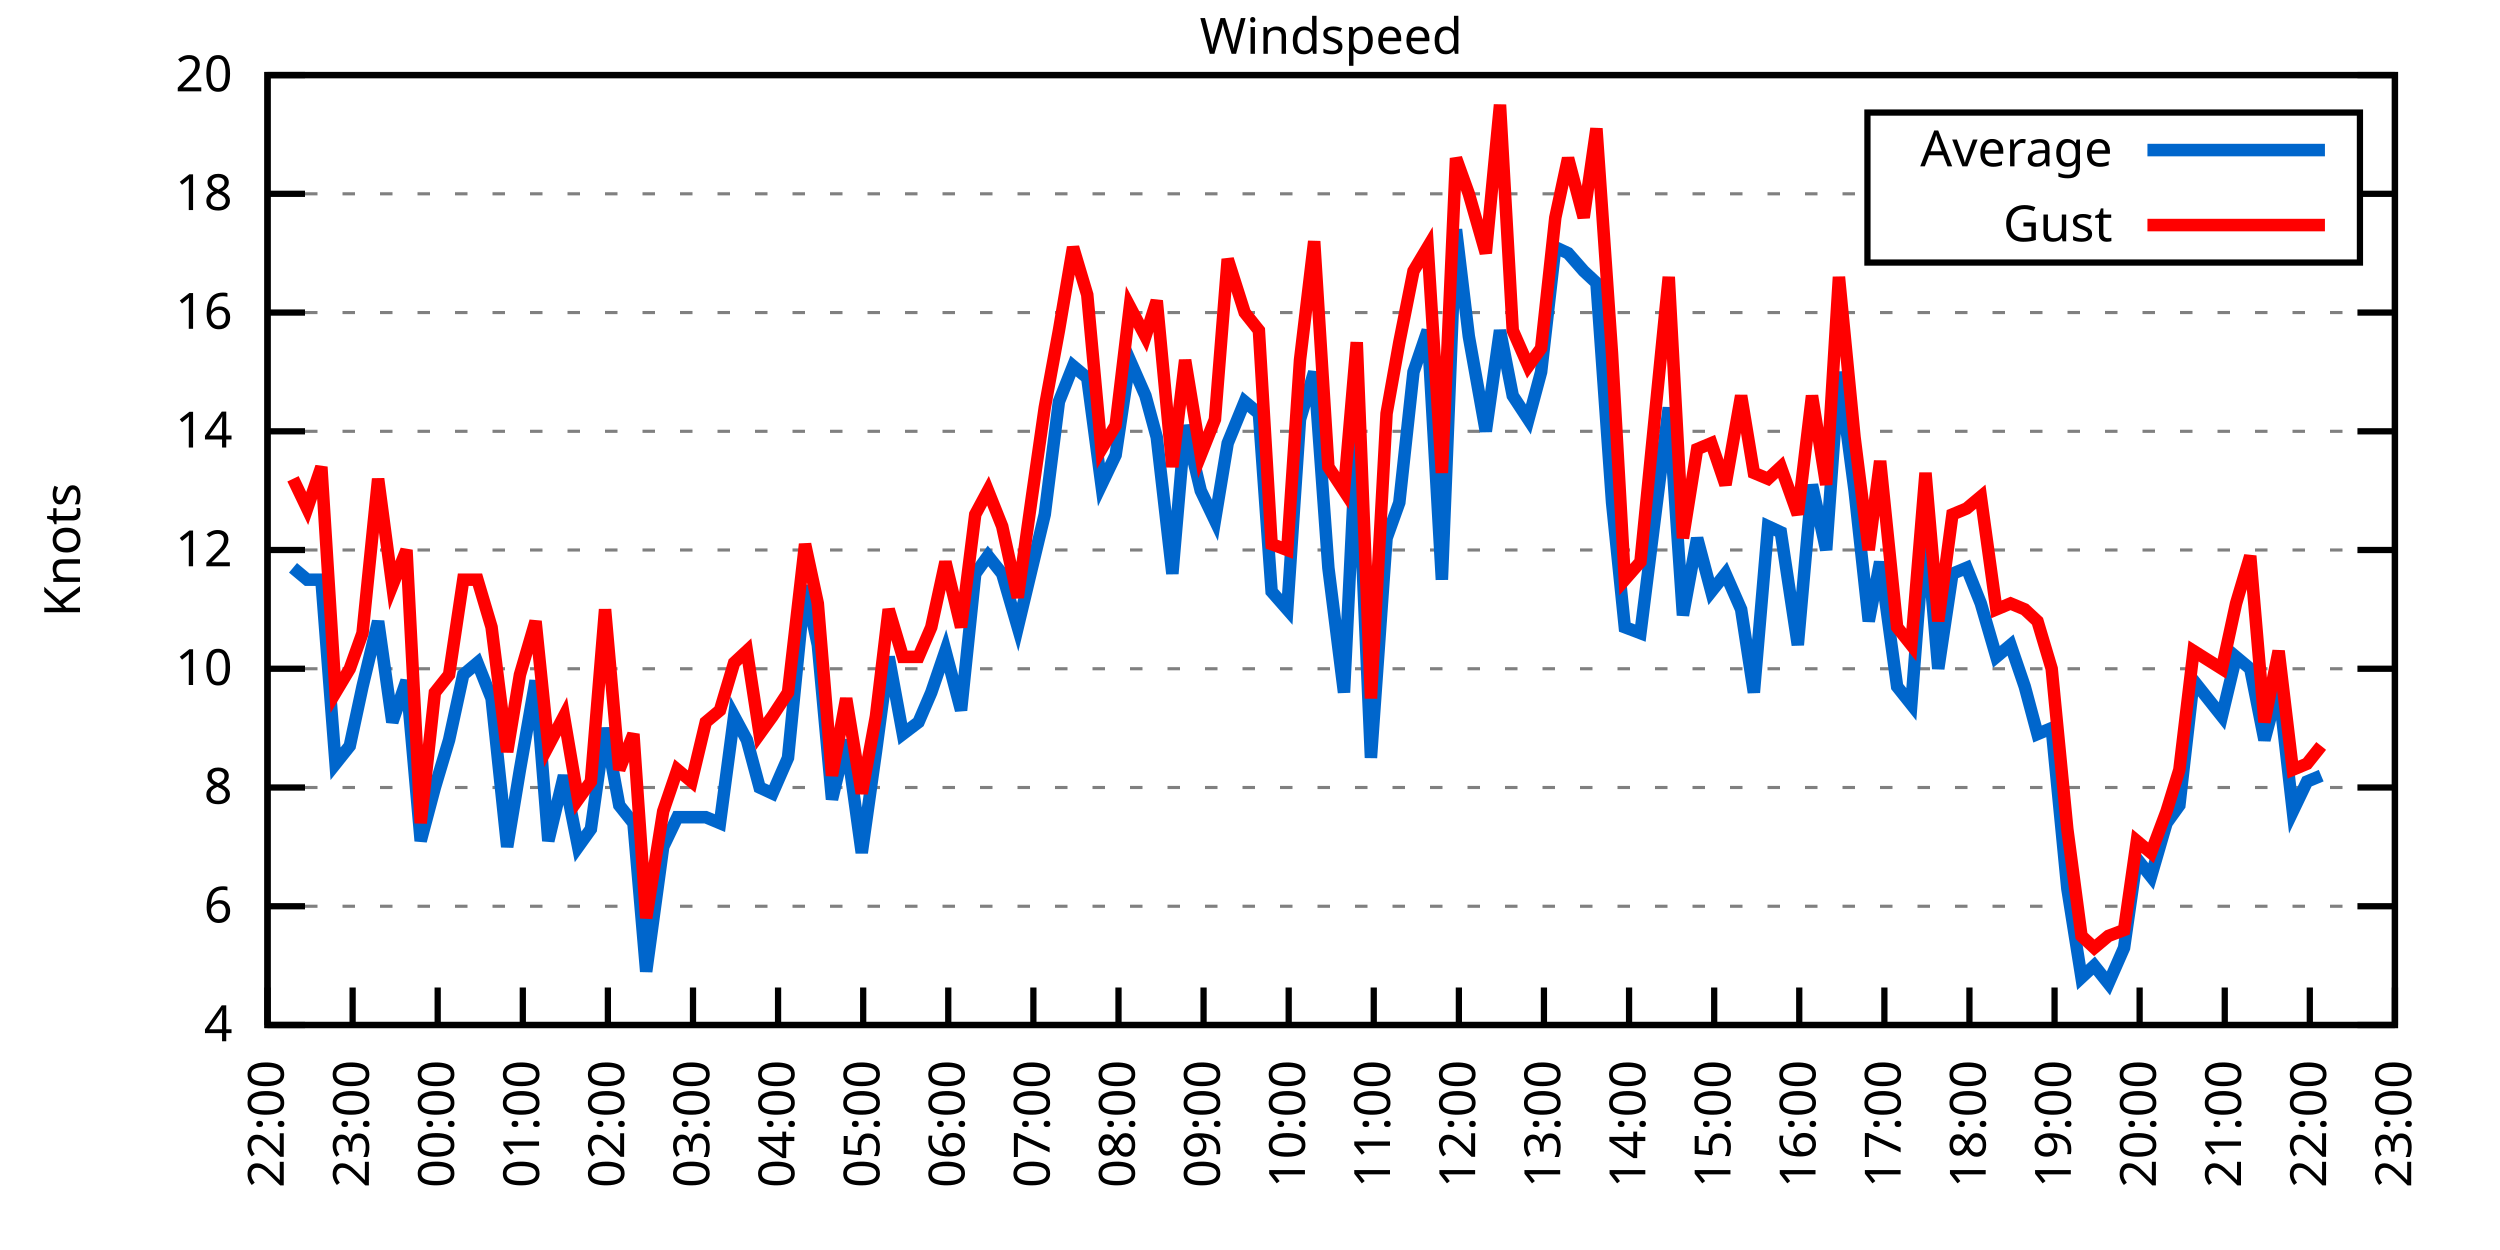
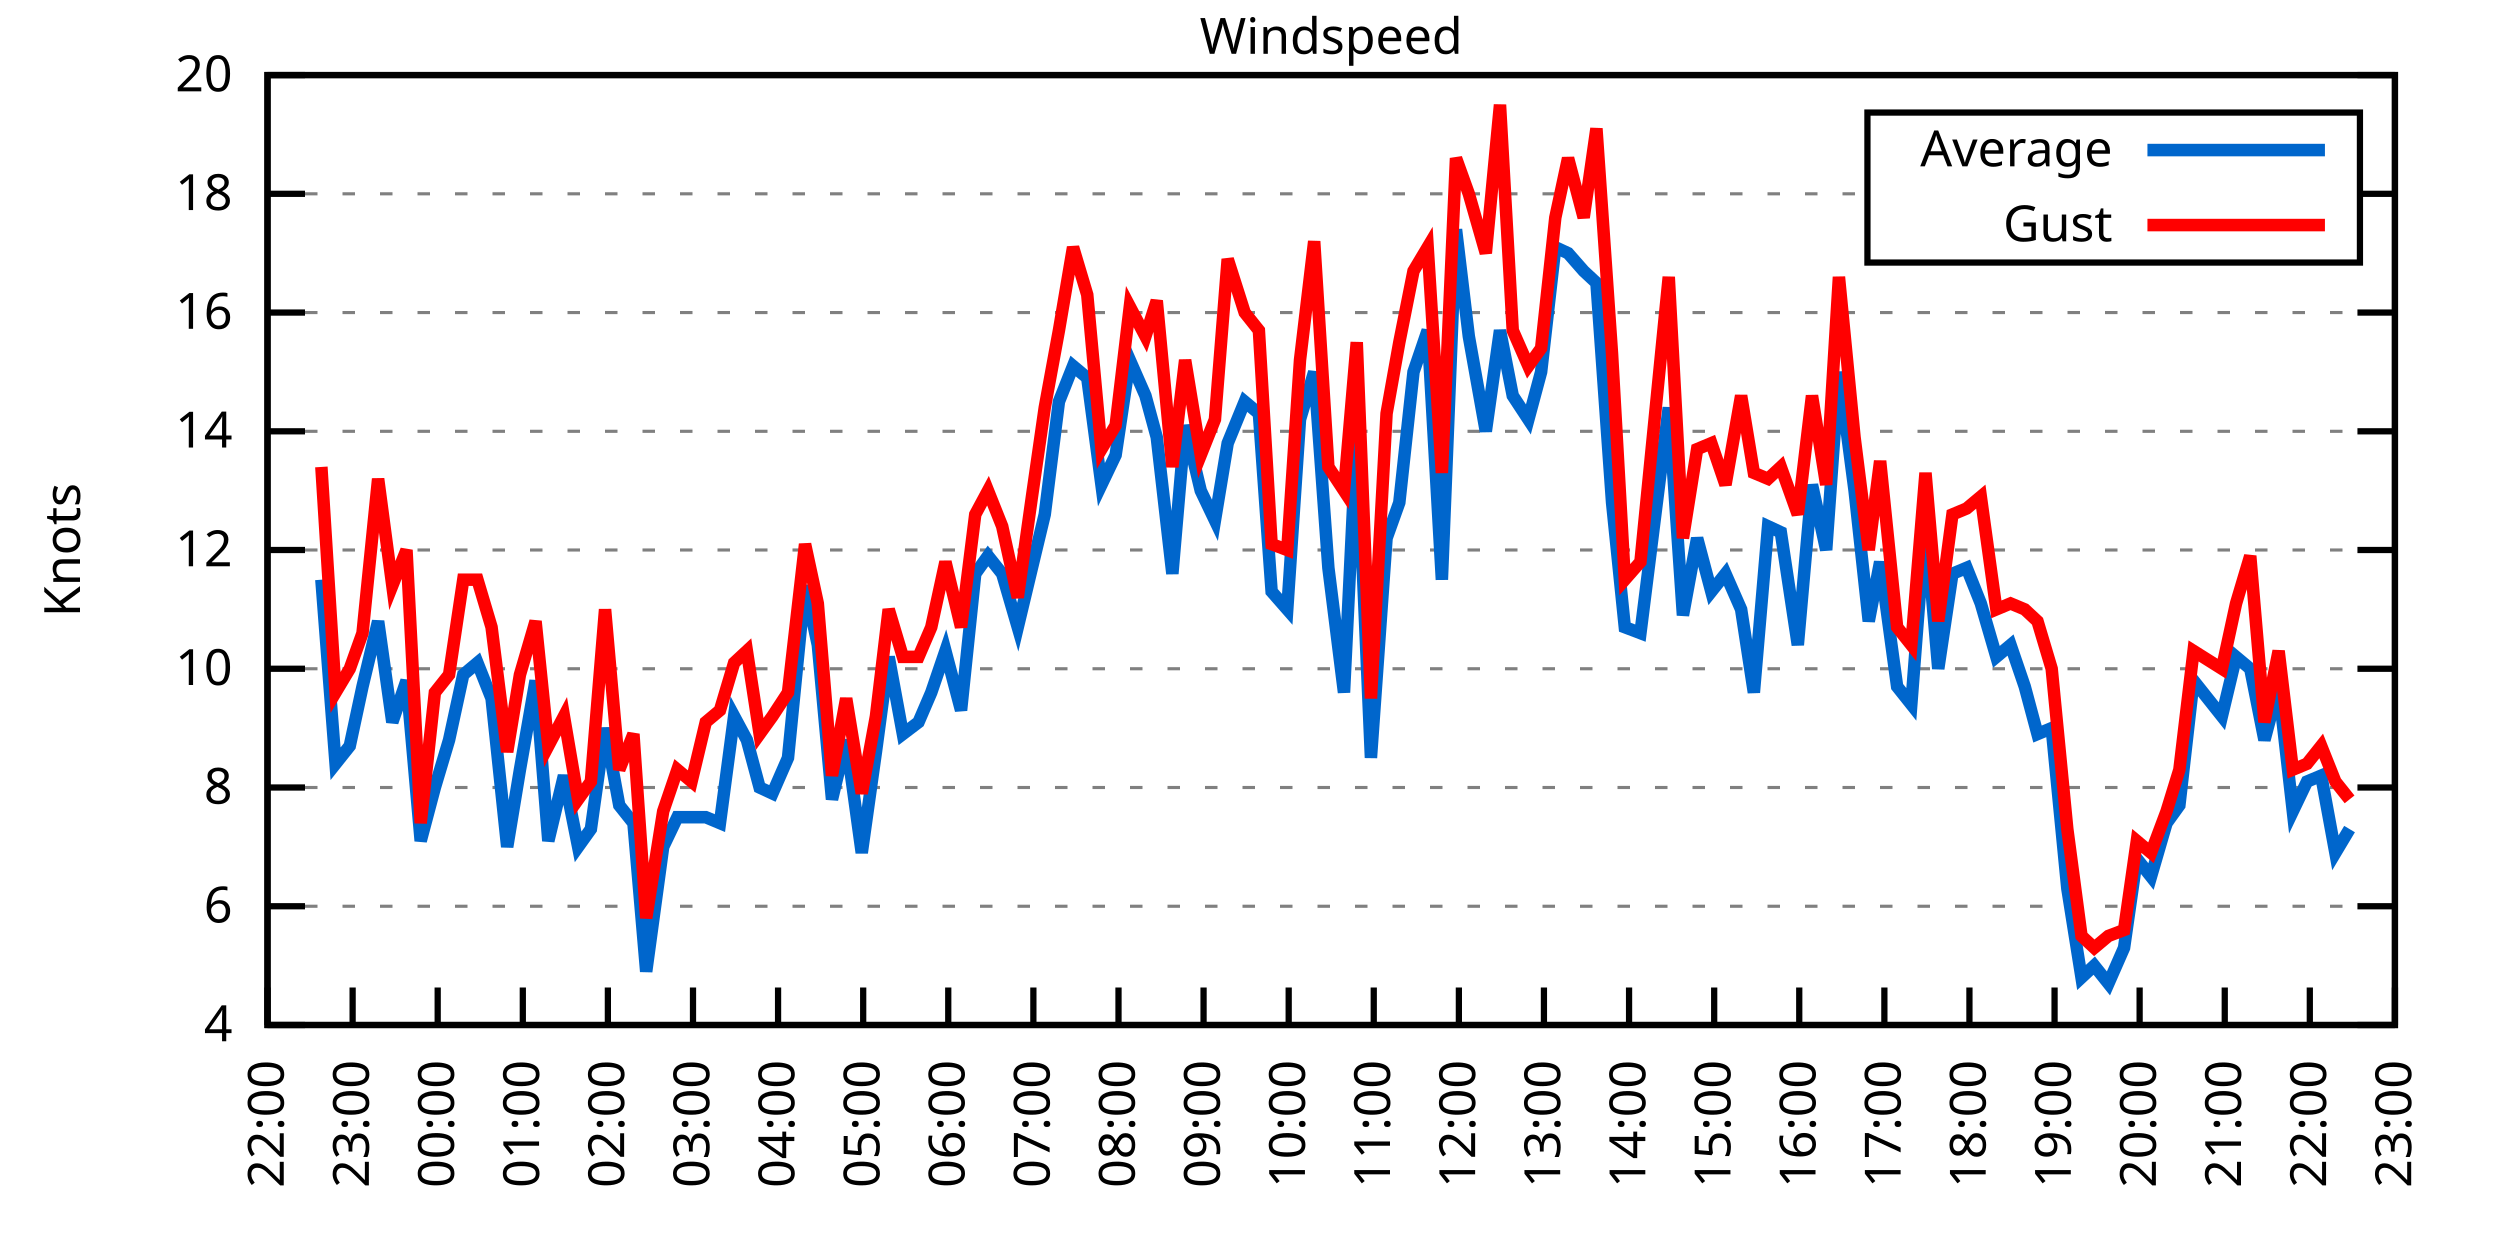
<svg xmlns="http://www.w3.org/2000/svg" xmlns:xlink="http://www.w3.org/1999/xlink" width="400" height="200" viewBox="0 0 400 200">
  <g id="gnuplot_canvas">
    <rect x="0" y="0" width="400" height="200" fill="none" />
    <defs>
      <circle id="gpDot" r="0.5" stroke-width="0.5" stroke="currentColor" />
      <path id="gpPt0" stroke-width="0.333" stroke="currentColor" d="M-1,0 h2 M0,-1 v2" />
      <path id="gpPt1" stroke-width="0.333" stroke="currentColor" d="M-1,-1 L1,1 M1,-1 L-1,1" />
      <path id="gpPt2" stroke-width="0.333" stroke="currentColor" d="M-1,0 L1,0 M0,-1 L0,1 M-1,-1 L1,1 M-1,1 L1,-1" />
      <rect id="gpPt3" stroke-width="0.333" stroke="currentColor" x="-1" y="-1" width="2" height="2" />
      <rect id="gpPt4" stroke-width="0.333" stroke="currentColor" fill="currentColor" x="-1" y="-1" width="2" height="2" />
      <circle id="gpPt5" stroke-width="0.333" stroke="currentColor" cx="0" cy="0" r="1" />
      <use xlink:href="#gpPt5" id="gpPt6" fill="currentColor" stroke="none" />
      <path id="gpPt7" stroke-width="0.333" stroke="currentColor" d="M0,-1.33 L-1.33,0.67 L1.33,0.67 z" />
      <use xlink:href="#gpPt7" id="gpPt8" fill="currentColor" stroke="none" />
      <use xlink:href="#gpPt7" id="gpPt9" stroke="currentColor" transform="rotate(180)" />
      <use xlink:href="#gpPt9" id="gpPt10" fill="currentColor" stroke="none" />
      <use xlink:href="#gpPt3" id="gpPt11" stroke="currentColor" transform="rotate(45)" />
      <use xlink:href="#gpPt11" id="gpPt12" fill="currentColor" stroke="none" />
      <path id="gpPt13" stroke-width="0.333" stroke="currentColor" d="M0,1.330 L1.265,0.411 L0.782,-1.067 L-0.782,-1.076 L-1.265,0.411 z" />
      <use xlink:href="#gpPt13" id="gpPt14" fill="currentColor" stroke="none" />
      <filter id="textbox" filterUnits="objectBoundingBox" x="0" y="0" height="1" width="1">
        <feFlood flood-color="white" flood-opacity="1" result="bgnd" />
        <feComposite in="SourceGraphic" in2="bgnd" operator="atop" />
      </filter>
      <filter id="greybox" filterUnits="objectBoundingBox" x="0" y="0" height="1" width="1">
        <feFlood flood-color="lightgrey" flood-opacity="1" result="grey" />
        <feComposite in="SourceGraphic" in2="grey" operator="atop" />
      </filter>
    </defs>
    <g fill="none" color="white" stroke="currentColor" stroke-width="1.00" stroke-linecap="butt" stroke-linejoin="miter">
</g>
    <g fill="none" color="black" stroke="currentColor" stroke-width="1.00" stroke-linecap="butt" stroke-linejoin="miter">
      <g stroke="none" shape-rendering="crispEdges">
        <polygon fill="rgb(255, 255, 255)" points="42.80,164.00 383.18,164.00 383.18,12.02 42.80,12.02 " />
      </g>
    </g>
    <g fill="none" color="black" stroke="currentColor" stroke-width="1.00" stroke-linecap="butt" stroke-linejoin="miter">
</g>
    <g fill="none" color="black" stroke="black" stroke-width="0.50" stroke-linecap="butt" stroke-linejoin="miter">
</g>
    <g fill="none" color="gray" stroke="currentColor" stroke-width="0.50" stroke-linecap="butt" stroke-linejoin="miter">
      <path stroke="gray" stroke-dasharray="2,4" class="gridline" d="M42.80,164.00 L383.19,164.00  " />
    </g>
    <g fill="none" color="gray" stroke="gray" stroke-width="1.00" stroke-linecap="butt" stroke-linejoin="miter">
</g>
    <g fill="none" color="black" stroke="currentColor" stroke-width="1.00" stroke-linecap="butt" stroke-linejoin="miter">
      <path stroke="black" d="M42.80,164.00 L48.80,164.00 M383.19,164.00 L377.19,164.00  " />
      <g transform="translate(37.20,166.60)" stroke="none" fill="black" font-family="Sans" font-size="8.00" text-anchor="end">
        <text>
          <tspan font-family="Sans"> 4</tspan>
        </text>
      </g>
    </g>
    <g fill="none" color="black" stroke="currentColor" stroke-width="1.00" stroke-linecap="butt" stroke-linejoin="miter">
</g>
    <g fill="none" color="black" stroke="black" stroke-width="0.50" stroke-linecap="butt" stroke-linejoin="miter">
</g>
    <g fill="none" color="gray" stroke="currentColor" stroke-width="0.50" stroke-linecap="butt" stroke-linejoin="miter">
      <path stroke="gray" stroke-dasharray="2,4" class="gridline" d="M42.80,145.00 L383.19,145.00  " />
    </g>
    <g fill="none" color="gray" stroke="gray" stroke-width="1.00" stroke-linecap="butt" stroke-linejoin="miter">
</g>
    <g fill="none" color="black" stroke="currentColor" stroke-width="1.00" stroke-linecap="butt" stroke-linejoin="miter">
      <path stroke="black" d="M42.80,145.00 L48.80,145.00 M383.19,145.00 L377.19,145.00  " />
      <g transform="translate(37.20,147.60)" stroke="none" fill="black" font-family="Sans" font-size="8.00" text-anchor="end">
        <text>
          <tspan font-family="Sans"> 6</tspan>
        </text>
      </g>
    </g>
    <g fill="none" color="black" stroke="currentColor" stroke-width="1.00" stroke-linecap="butt" stroke-linejoin="miter">
</g>
    <g fill="none" color="black" stroke="black" stroke-width="0.50" stroke-linecap="butt" stroke-linejoin="miter">
</g>
    <g fill="none" color="gray" stroke="currentColor" stroke-width="0.50" stroke-linecap="butt" stroke-linejoin="miter">
      <path stroke="gray" stroke-dasharray="2,4" class="gridline" d="M42.80,126.00 L383.19,126.00  " />
    </g>
    <g fill="none" color="gray" stroke="gray" stroke-width="1.00" stroke-linecap="butt" stroke-linejoin="miter">
</g>
    <g fill="none" color="black" stroke="currentColor" stroke-width="1.00" stroke-linecap="butt" stroke-linejoin="miter">
      <path stroke="black" d="M42.80,126.00 L48.80,126.00 M383.19,126.00 L377.19,126.00  " />
      <g transform="translate(37.20,128.60)" stroke="none" fill="black" font-family="Sans" font-size="8.00" text-anchor="end">
        <text>
          <tspan font-family="Sans"> 8</tspan>
        </text>
      </g>
    </g>
    <g fill="none" color="black" stroke="currentColor" stroke-width="1.00" stroke-linecap="butt" stroke-linejoin="miter">
</g>
    <g fill="none" color="black" stroke="black" stroke-width="0.50" stroke-linecap="butt" stroke-linejoin="miter">
</g>
    <g fill="none" color="gray" stroke="currentColor" stroke-width="0.50" stroke-linecap="butt" stroke-linejoin="miter">
      <path stroke="gray" stroke-dasharray="2,4" class="gridline" d="M42.80,107.00 L383.19,107.00  " />
    </g>
    <g fill="none" color="gray" stroke="gray" stroke-width="1.00" stroke-linecap="butt" stroke-linejoin="miter">
</g>
    <g fill="none" color="black" stroke="currentColor" stroke-width="1.00" stroke-linecap="butt" stroke-linejoin="miter">
      <path stroke="black" d="M42.80,107.00 L48.80,107.00 M383.19,107.00 L377.19,107.00  " />
      <g transform="translate(37.20,109.60)" stroke="none" fill="black" font-family="Sans" font-size="8.00" text-anchor="end">
        <text>
          <tspan font-family="Sans"> 10</tspan>
        </text>
      </g>
    </g>
    <g fill="none" color="black" stroke="currentColor" stroke-width="1.00" stroke-linecap="butt" stroke-linejoin="miter">
</g>
    <g fill="none" color="black" stroke="black" stroke-width="0.50" stroke-linecap="butt" stroke-linejoin="miter">
</g>
    <g fill="none" color="gray" stroke="currentColor" stroke-width="0.50" stroke-linecap="butt" stroke-linejoin="miter">
      <path stroke="gray" stroke-dasharray="2,4" class="gridline" d="M42.80,88.00 L383.19,88.00  " />
    </g>
    <g fill="none" color="gray" stroke="gray" stroke-width="1.00" stroke-linecap="butt" stroke-linejoin="miter">
</g>
    <g fill="none" color="black" stroke="currentColor" stroke-width="1.00" stroke-linecap="butt" stroke-linejoin="miter">
      <path stroke="black" d="M42.80,88.00 L48.80,88.00 M383.19,88.00 L377.19,88.00  " />
      <g transform="translate(37.20,90.60)" stroke="none" fill="black" font-family="Sans" font-size="8.00" text-anchor="end">
        <text>
          <tspan font-family="Sans"> 12</tspan>
        </text>
      </g>
    </g>
    <g fill="none" color="black" stroke="currentColor" stroke-width="1.00" stroke-linecap="butt" stroke-linejoin="miter">
</g>
    <g fill="none" color="black" stroke="black" stroke-width="0.50" stroke-linecap="butt" stroke-linejoin="miter">
</g>
    <g fill="none" color="gray" stroke="currentColor" stroke-width="0.50" stroke-linecap="butt" stroke-linejoin="miter">
      <path stroke="gray" stroke-dasharray="2,4" class="gridline" d="M42.80,69.01 L383.19,69.01  " />
    </g>
    <g fill="none" color="gray" stroke="gray" stroke-width="1.00" stroke-linecap="butt" stroke-linejoin="miter">
</g>
    <g fill="none" color="black" stroke="currentColor" stroke-width="1.00" stroke-linecap="butt" stroke-linejoin="miter">
      <path stroke="black" d="M42.80,69.01 L48.80,69.01 M383.19,69.01 L377.19,69.01  " />
      <g transform="translate(37.20,71.61)" stroke="none" fill="black" font-family="Sans" font-size="8.00" text-anchor="end">
        <text>
          <tspan font-family="Sans"> 14</tspan>
        </text>
      </g>
    </g>
    <g fill="none" color="black" stroke="currentColor" stroke-width="1.00" stroke-linecap="butt" stroke-linejoin="miter">
</g>
    <g fill="none" color="black" stroke="black" stroke-width="0.50" stroke-linecap="butt" stroke-linejoin="miter">
</g>
    <g fill="none" color="gray" stroke="currentColor" stroke-width="0.50" stroke-linecap="butt" stroke-linejoin="miter">
      <path stroke="gray" stroke-dasharray="2,4" class="gridline" d="M42.80,50.01 L383.19,50.01  " />
    </g>
    <g fill="none" color="gray" stroke="gray" stroke-width="1.00" stroke-linecap="butt" stroke-linejoin="miter">
</g>
    <g fill="none" color="black" stroke="currentColor" stroke-width="1.00" stroke-linecap="butt" stroke-linejoin="miter">
      <path stroke="black" d="M42.80,50.01 L48.80,50.01 M383.19,50.01 L377.19,50.01  " />
      <g transform="translate(37.20,52.61)" stroke="none" fill="black" font-family="Sans" font-size="8.00" text-anchor="end">
        <text>
          <tspan font-family="Sans"> 16</tspan>
        </text>
      </g>
    </g>
    <g fill="none" color="black" stroke="currentColor" stroke-width="1.00" stroke-linecap="butt" stroke-linejoin="miter">
</g>
    <g fill="none" color="black" stroke="black" stroke-width="0.50" stroke-linecap="butt" stroke-linejoin="miter">
</g>
    <g fill="none" color="gray" stroke="currentColor" stroke-width="0.50" stroke-linecap="butt" stroke-linejoin="miter">
      <path stroke="gray" stroke-dasharray="2,4" class="gridline" d="M42.80,31.01 L298.79,31.01 M377.59,31.01 L383.19,31.01  " />
    </g>
    <g fill="none" color="gray" stroke="gray" stroke-width="1.00" stroke-linecap="butt" stroke-linejoin="miter">
</g>
    <g fill="none" color="black" stroke="currentColor" stroke-width="1.00" stroke-linecap="butt" stroke-linejoin="miter">
      <path stroke="black" d="M42.80,31.01 L48.80,31.01 M383.19,31.01 L377.19,31.01  " />
      <g transform="translate(37.20,33.61)" stroke="none" fill="black" font-family="Sans" font-size="8.00" text-anchor="end">
        <text>
          <tspan font-family="Sans"> 18</tspan>
        </text>
      </g>
    </g>
    <g fill="none" color="black" stroke="currentColor" stroke-width="1.00" stroke-linecap="butt" stroke-linejoin="miter">
</g>
    <g fill="none" color="black" stroke="black" stroke-width="0.50" stroke-linecap="butt" stroke-linejoin="miter">
</g>
    <g fill="none" color="gray" stroke="currentColor" stroke-width="0.50" stroke-linecap="butt" stroke-linejoin="miter">
      <path stroke="gray" stroke-dasharray="2,4" class="gridline" d="M42.80,12.01 L383.19,12.01  " />
    </g>
    <g fill="none" color="gray" stroke="gray" stroke-width="1.00" stroke-linecap="butt" stroke-linejoin="miter">
</g>
    <g fill="none" color="black" stroke="currentColor" stroke-width="1.00" stroke-linecap="butt" stroke-linejoin="miter">
      <path stroke="black" d="M42.80,12.01 L48.80,12.01 M383.19,12.01 L377.19,12.01  " />
      <g transform="translate(37.20,14.61)" stroke="none" fill="black" font-family="Sans" font-size="8.00" text-anchor="end">
        <text>
          <tspan font-family="Sans"> 20</tspan>
        </text>
      </g>
    </g>
    <g fill="none" color="black" stroke="currentColor" stroke-width="1.00" stroke-linecap="butt" stroke-linejoin="miter">
      <path stroke="black" d="M42.80,164.00 L42.80,158.00  " />
      <g transform="translate(45.40,169.60) rotate(270.00)" stroke="none" fill="black" font-family="Sans" font-size="8.00" text-anchor="end">
        <text>
          <tspan font-family="Sans">22:00</tspan>
        </text>
      </g>
    </g>
    <g fill="none" color="black" stroke="currentColor" stroke-width="1.00" stroke-linecap="butt" stroke-linejoin="miter">
      <path stroke="black" d="M56.42,164.00 L56.42,158.00  " />
      <g transform="translate(59.02,169.60) rotate(270.00)" stroke="none" fill="black" font-family="Sans" font-size="8.00" text-anchor="end">
        <text>
          <tspan font-family="Sans">23:00</tspan>
        </text>
      </g>
    </g>
    <g fill="none" color="black" stroke="currentColor" stroke-width="1.00" stroke-linecap="butt" stroke-linejoin="miter">
      <path stroke="black" d="M70.03,164.00 L70.03,158.00  " />
      <g transform="translate(72.63,169.60) rotate(270.00)" stroke="none" fill="black" font-family="Sans" font-size="8.00" text-anchor="end">
        <text>
          <tspan font-family="Sans">00:00</tspan>
        </text>
      </g>
    </g>
    <g fill="none" color="black" stroke="currentColor" stroke-width="1.00" stroke-linecap="butt" stroke-linejoin="miter">
      <path stroke="black" d="M83.65,164.00 L83.65,158.00  " />
      <g transform="translate(86.25,169.60) rotate(270.00)" stroke="none" fill="black" font-family="Sans" font-size="8.00" text-anchor="end">
        <text>
          <tspan font-family="Sans">01:00</tspan>
        </text>
      </g>
    </g>
    <g fill="none" color="black" stroke="currentColor" stroke-width="1.00" stroke-linecap="butt" stroke-linejoin="miter">
      <path stroke="black" d="M97.26,164.00 L97.26,158.00  " />
      <g transform="translate(99.86,169.60) rotate(270.00)" stroke="none" fill="black" font-family="Sans" font-size="8.00" text-anchor="end">
        <text>
          <tspan font-family="Sans">02:00</tspan>
        </text>
      </g>
    </g>
    <g fill="none" color="black" stroke="currentColor" stroke-width="1.00" stroke-linecap="butt" stroke-linejoin="miter">
      <path stroke="black" d="M110.88,164.00 L110.88,158.00  " />
      <g transform="translate(113.48,169.60) rotate(270.00)" stroke="none" fill="black" font-family="Sans" font-size="8.00" text-anchor="end">
        <text>
          <tspan font-family="Sans">03:00</tspan>
        </text>
      </g>
    </g>
    <g fill="none" color="black" stroke="currentColor" stroke-width="1.00" stroke-linecap="butt" stroke-linejoin="miter">
      <path stroke="black" d="M124.49,164.00 L124.49,158.00  " />
      <g transform="translate(127.09,169.60) rotate(270.00)" stroke="none" fill="black" font-family="Sans" font-size="8.00" text-anchor="end">
        <text>
          <tspan font-family="Sans">04:00</tspan>
        </text>
      </g>
    </g>
    <g fill="none" color="black" stroke="currentColor" stroke-width="1.00" stroke-linecap="butt" stroke-linejoin="miter">
      <path stroke="black" d="M138.11,164.00 L138.11,158.00  " />
      <g transform="translate(140.71,169.60) rotate(270.00)" stroke="none" fill="black" font-family="Sans" font-size="8.00" text-anchor="end">
        <text>
          <tspan font-family="Sans">05:00</tspan>
        </text>
      </g>
    </g>
    <g fill="none" color="black" stroke="currentColor" stroke-width="1.00" stroke-linecap="butt" stroke-linejoin="miter">
      <path stroke="black" d="M151.72,164.00 L151.72,158.00  " />
      <g transform="translate(154.32,169.60) rotate(270.00)" stroke="none" fill="black" font-family="Sans" font-size="8.00" text-anchor="end">
        <text>
          <tspan font-family="Sans">06:00</tspan>
        </text>
      </g>
    </g>
    <g fill="none" color="black" stroke="currentColor" stroke-width="1.00" stroke-linecap="butt" stroke-linejoin="miter">
      <path stroke="black" d="M165.34,164.00 L165.34,158.00  " />
      <g transform="translate(167.94,169.60) rotate(270.00)" stroke="none" fill="black" font-family="Sans" font-size="8.00" text-anchor="end">
        <text>
          <tspan font-family="Sans">07:00</tspan>
        </text>
      </g>
    </g>
    <g fill="none" color="black" stroke="currentColor" stroke-width="1.00" stroke-linecap="butt" stroke-linejoin="miter">
      <path stroke="black" d="M178.96,164.00 L178.96,158.00  " />
      <g transform="translate(181.56,169.60) rotate(270.00)" stroke="none" fill="black" font-family="Sans" font-size="8.00" text-anchor="end">
        <text>
          <tspan font-family="Sans">08:00</tspan>
        </text>
      </g>
    </g>
    <g fill="none" color="black" stroke="currentColor" stroke-width="1.00" stroke-linecap="butt" stroke-linejoin="miter">
      <path stroke="black" d="M192.57,164.00 L192.57,158.00  " />
      <g transform="translate(195.17,169.60) rotate(270.00)" stroke="none" fill="black" font-family="Sans" font-size="8.00" text-anchor="end">
        <text>
          <tspan font-family="Sans">09:00</tspan>
        </text>
      </g>
    </g>
    <g fill="none" color="black" stroke="currentColor" stroke-width="1.00" stroke-linecap="butt" stroke-linejoin="miter">
      <path stroke="black" d="M206.19,164.00 L206.19,158.00  " />
      <g transform="translate(208.79,169.60) rotate(270.00)" stroke="none" fill="black" font-family="Sans" font-size="8.00" text-anchor="end">
        <text>
          <tspan font-family="Sans">10:00</tspan>
        </text>
      </g>
    </g>
    <g fill="none" color="black" stroke="currentColor" stroke-width="1.00" stroke-linecap="butt" stroke-linejoin="miter">
      <path stroke="black" d="M219.80,164.00 L219.80,158.00  " />
      <g transform="translate(222.40,169.60) rotate(270.00)" stroke="none" fill="black" font-family="Sans" font-size="8.00" text-anchor="end">
        <text>
          <tspan font-family="Sans">11:00</tspan>
        </text>
      </g>
    </g>
    <g fill="none" color="black" stroke="currentColor" stroke-width="1.00" stroke-linecap="butt" stroke-linejoin="miter">
      <path stroke="black" d="M233.42,164.00 L233.42,158.00  " />
      <g transform="translate(236.02,169.60) rotate(270.00)" stroke="none" fill="black" font-family="Sans" font-size="8.00" text-anchor="end">
        <text>
          <tspan font-family="Sans">12:00</tspan>
        </text>
      </g>
    </g>
    <g fill="none" color="black" stroke="currentColor" stroke-width="1.00" stroke-linecap="butt" stroke-linejoin="miter">
      <path stroke="black" d="M247.03,164.00 L247.03,158.00  " />
      <g transform="translate(249.63,169.60) rotate(270.00)" stroke="none" fill="black" font-family="Sans" font-size="8.00" text-anchor="end">
        <text>
          <tspan font-family="Sans">13:00</tspan>
        </text>
      </g>
    </g>
    <g fill="none" color="black" stroke="currentColor" stroke-width="1.00" stroke-linecap="butt" stroke-linejoin="miter">
      <path stroke="black" d="M260.65,164.00 L260.65,158.00  " />
      <g transform="translate(263.25,169.60) rotate(270.00)" stroke="none" fill="black" font-family="Sans" font-size="8.00" text-anchor="end">
        <text>
          <tspan font-family="Sans">14:00</tspan>
        </text>
      </g>
    </g>
    <g fill="none" color="black" stroke="currentColor" stroke-width="1.00" stroke-linecap="butt" stroke-linejoin="miter">
      <path stroke="black" d="M274.27,164.00 L274.27,158.00  " />
      <g transform="translate(276.87,169.60) rotate(270.00)" stroke="none" fill="black" font-family="Sans" font-size="8.00" text-anchor="end">
        <text>
          <tspan font-family="Sans">15:00</tspan>
        </text>
      </g>
    </g>
    <g fill="none" color="black" stroke="currentColor" stroke-width="1.00" stroke-linecap="butt" stroke-linejoin="miter">
      <path stroke="black" d="M287.88,164.00 L287.88,158.00  " />
      <g transform="translate(290.48,169.60) rotate(270.00)" stroke="none" fill="black" font-family="Sans" font-size="8.00" text-anchor="end">
        <text>
          <tspan font-family="Sans">16:00</tspan>
        </text>
      </g>
    </g>
    <g fill="none" color="black" stroke="currentColor" stroke-width="1.00" stroke-linecap="butt" stroke-linejoin="miter">
      <path stroke="black" d="M301.50,164.00 L301.50,158.00  " />
      <g transform="translate(304.10,169.60) rotate(270.00)" stroke="none" fill="black" font-family="Sans" font-size="8.00" text-anchor="end">
        <text>
          <tspan font-family="Sans">17:00</tspan>
        </text>
      </g>
    </g>
    <g fill="none" color="black" stroke="currentColor" stroke-width="1.00" stroke-linecap="butt" stroke-linejoin="miter">
      <path stroke="black" d="M315.11,164.00 L315.11,158.00  " />
      <g transform="translate(317.71,169.60) rotate(270.00)" stroke="none" fill="black" font-family="Sans" font-size="8.00" text-anchor="end">
        <text>
          <tspan font-family="Sans">18:00</tspan>
        </text>
      </g>
    </g>
    <g fill="none" color="black" stroke="currentColor" stroke-width="1.00" stroke-linecap="butt" stroke-linejoin="miter">
      <path stroke="black" d="M328.73,164.00 L328.73,158.00  " />
      <g transform="translate(331.33,169.60) rotate(270.00)" stroke="none" fill="black" font-family="Sans" font-size="8.00" text-anchor="end">
        <text>
          <tspan font-family="Sans">19:00</tspan>
        </text>
      </g>
    </g>
    <g fill="none" color="black" stroke="currentColor" stroke-width="1.00" stroke-linecap="butt" stroke-linejoin="miter">
      <path stroke="black" d="M342.34,164.00 L342.34,158.00  " />
      <g transform="translate(344.94,169.60) rotate(270.00)" stroke="none" fill="black" font-family="Sans" font-size="8.00" text-anchor="end">
        <text>
          <tspan font-family="Sans">20:00</tspan>
        </text>
      </g>
    </g>
    <g fill="none" color="black" stroke="currentColor" stroke-width="1.00" stroke-linecap="butt" stroke-linejoin="miter">
      <path stroke="black" d="M355.96,164.00 L355.96,158.00  " />
      <g transform="translate(358.56,169.60) rotate(270.00)" stroke="none" fill="black" font-family="Sans" font-size="8.00" text-anchor="end">
        <text>
          <tspan font-family="Sans">21:00</tspan>
        </text>
      </g>
    </g>
    <g fill="none" color="black" stroke="currentColor" stroke-width="1.00" stroke-linecap="butt" stroke-linejoin="miter">
      <path stroke="black" d="M369.57,164.00 L369.57,158.00  " />
      <g transform="translate(372.17,169.60) rotate(270.00)" stroke="none" fill="black" font-family="Sans" font-size="8.00" text-anchor="end">
        <text>
          <tspan font-family="Sans">22:00</tspan>
        </text>
      </g>
    </g>
    <g fill="none" color="black" stroke="currentColor" stroke-width="1.00" stroke-linecap="butt" stroke-linejoin="miter">
      <path stroke="black" d="M383.19,164.00 L383.19,158.00  " />
      <g transform="translate(385.79,169.60) rotate(270.00)" stroke="none" fill="black" font-family="Sans" font-size="8.00" text-anchor="end">
        <text>
          <tspan font-family="Sans">23:00</tspan>
        </text>
      </g>
    </g>
    <g fill="none" color="black" stroke="currentColor" stroke-width="1.00" stroke-linecap="butt" stroke-linejoin="miter">
</g>
    <g fill="none" color="black" stroke="currentColor" stroke-width="1.00" stroke-linecap="butt" stroke-linejoin="miter">
      <path stroke="black" d="M42.80,12.01 L42.80,164.00 L383.19,164.00 L383.19,12.01 L42.80,12.01 Z  " />
    </g>
    <g fill="none" color="black" stroke="currentColor" stroke-width="1.00" stroke-linecap="butt" stroke-linejoin="miter">
</g>
    <g fill="none" color="black" stroke="currentColor" stroke-width="1.00" stroke-linecap="butt" stroke-linejoin="miter">
      <path stroke="black" d="M298.79,42.01 L298.79,18.01 L377.59,18.01 L377.59,42.01 L298.79,42.01 Z  " />
    </g>
    <g id="Windspeed_plot_1">
      <g fill="none" color="white" stroke="black" stroke-width="2.00" stroke-linecap="butt" stroke-linejoin="miter">
</g>
      <g fill="none" color="black" stroke="currentColor" stroke-width="2.00" stroke-linecap="butt" stroke-linejoin="miter">
        <g transform="translate(337.99,26.61)" stroke="none" fill="black" font-family="Sans" font-size="8.00" text-anchor="end">
          <text>
            <tspan font-family="Sans">Average</tspan>
          </text>
        </g>
      </g>
      <g fill="none" color="black" stroke="currentColor" stroke-width="2.00" stroke-linecap="butt" stroke-linejoin="miter">
-         <path stroke="rgb(  0, 102, 204)" d="M343.59,24.01 L371.99,24.01 M46.88,90.85 L49.15,92.75 L51.42,92.75 L53.69,122.20 L55.96,119.35 L58.00,109.85   L60.50,99.40 L62.77,115.55 L65.04,108.90 L67.31,134.55 L69.58,126.00 L71.85,118.40 L74.12,107.95 L76.39,106.05   L78.65,111.75 L81.15,135.50 L83.19,123.15 L85.69,108.90 L87.73,134.55 L90.23,124.10 L92.50,135.50 L94.54,132.65   L96.81,116.50 L99.08,128.85 L101.35,131.70 L103.39,155.45 L106.11,135.50 L108.38,130.75 L110.65,130.75 L112.92,130.75   L115.19,131.70 L117.46,114.60 L119.50,118.40 L121.54,126.00 L123.59,126.95 L126.08,121.25 L128.81,93.70 L130.85,103.20   L133.12,127.90 L135.39,118.40 L137.88,136.45 L140.15,120.30 L142.19,105.10 L144.46,117.45 L146.96,115.55 L149.00,110.80   L151.27,104.15 L153.77,113.65 L156.04,91.80 L158.08,88.95 L160.35,91.80 L162.84,100.35 L165.11,90.85 L167.16,82.31   L169.43,64.26 L171.69,58.56 L173.96,60.46 L176.23,77.56 L178.50,72.81 L180.77,57.61 L183.27,63.31 L185.08,69.96   L187.58,91.80 L189.62,68.06 L192.12,78.51 L194.39,83.26 L196.43,70.91 L199.15,64.26 L201.42,66.16 L203.46,94.65   L205.96,97.50 L208.00,67.11 L210.27,59.51 L212.54,90.85 L215.04,110.80 L217.08,69.01 L219.35,121.25 L221.85,86.11   L223.89,80.41 L226.16,59.51 L228.43,52.86 L230.70,92.75 L232.96,36.71 L235.01,53.81 L237.73,69.01 L240.00,52.86   L242.04,63.31 L244.54,67.11 L246.58,59.51 L248.85,39.56 L250.89,40.51 L253.39,43.36 L255.43,45.26 L257.93,80.41   L259.97,100.35 L262.47,101.30 L267.00,65.21 L269.27,98.45 L271.54,86.11 L273.81,94.65 L276.08,91.80 L278.58,97.50   L280.62,110.80 L282.89,84.21 L284.93,85.16 L287.65,103.20 L289.92,77.56 L292.19,88.00 L294.23,59.51 L296.73,78.51   L299.00,99.40 L300.82,89.90 L303.54,109.85 L305.81,112.70 L308.08,83.26 L310.12,107.00 L312.39,91.80 L314.66,90.85   L316.93,96.55 L319.42,105.10 L321.69,103.20 L323.96,109.85 L326.00,117.45 L328.27,116.50 L330.77,142.15 L333.04,156.40   L335.08,154.50 L337.35,157.35 L339.85,151.65 L341.89,137.40 L344.16,140.25 L346.65,131.70 L348.70,128.85 L350.97,108.90   L355.50,114.60 L357.77,105.10 L360.04,107.00 L362.31,118.40 L364.58,109.85 L366.85,129.80 L369.12,125.05 L371.39,124.10    " />
+         <path stroke="rgb(  0, 102, 204)" d="M343.59,24.01 L371.99,24.01 M51.42,92.75 L53.69,122.20 L55.96,119.35 L58.00,109.85 L60.50,99.40 L62.77,115.55   L65.04,108.90 L67.31,134.55 L69.58,126.00 L71.85,118.40 L74.12,107.95 L76.39,106.05 L78.65,111.75 L81.15,135.50   L83.19,123.15 L85.69,108.90 L87.73,134.55 L90.23,124.10 L92.50,135.50 L94.54,132.65 L96.81,116.50 L99.08,128.85   L101.35,131.70 L103.39,155.45 L106.11,135.50 L108.38,130.75 L110.65,130.75 L112.92,130.75 L115.19,131.70 L117.46,114.60   L119.50,118.40 L121.54,126.00 L123.59,126.95 L126.08,121.25 L128.81,93.70 L130.85,103.20 L133.12,127.90 L135.39,118.40   L137.88,136.45 L140.15,120.30 L142.19,105.10 L144.46,117.45 L146.96,115.55 L149.00,110.80 L151.27,104.15 L153.77,113.65   L156.04,91.80 L158.08,88.95 L160.35,91.80 L162.84,100.35 L165.11,90.85 L167.16,82.31 L169.43,64.26 L171.69,58.56   L173.96,60.46 L176.23,77.56 L178.50,72.81 L180.77,57.61 L183.27,63.31 L185.08,69.96 L187.58,91.80 L189.62,68.06   L192.12,78.51 L194.39,83.26 L196.43,70.91 L199.15,64.26 L201.42,66.16 L203.46,94.65 L205.96,97.50 L208.00,67.11   L210.27,59.51 L212.54,90.85 L215.04,110.80 L217.08,69.01 L219.35,121.25 L221.85,86.11 L223.89,80.41 L226.16,59.51   L228.43,52.86 L230.70,92.75 L232.96,36.71 L235.01,53.81 L237.73,69.01 L240.00,52.86 L242.04,63.31 L244.54,67.11   L246.58,59.51 L248.85,39.56 L250.89,40.51 L253.39,43.36 L255.43,45.26 L257.93,80.41 L259.97,100.35 L262.47,101.30   L267.00,65.21 L269.27,98.45 L271.54,86.11 L273.81,94.65 L276.08,91.80 L278.58,97.50 L280.62,110.80 L282.89,84.21   L284.93,85.16 L287.65,103.20 L289.92,77.56 L292.19,88.00 L294.23,59.51 L296.73,78.51 L299.00,99.40 L300.82,89.90   L303.54,109.85 L305.81,112.70 L308.08,83.26 L310.12,107.00 L312.39,91.80 L314.66,90.85 L316.93,96.55 L319.42,105.10   L321.69,103.20 L323.96,109.85 L326.00,117.45 L328.27,116.50 L330.77,142.15 L333.04,156.40 L335.08,154.50 L337.35,157.35   L339.85,151.65 L341.89,137.40 L344.16,140.25 L346.65,131.70 L348.70,128.85 L350.97,108.90 L355.50,114.60 L357.77,105.10   L360.04,107.00 L362.31,118.40 L364.58,109.85 L366.85,129.80 L369.12,125.05 L371.39,124.10 L373.66,136.45 L375.93,132.65    " />
      </g>
    </g>
    <g id="Windspeed_plot_2">
      <g fill="none" color="black" stroke="currentColor" stroke-width="2.00" stroke-linecap="butt" stroke-linejoin="miter">
        <g transform="translate(337.99,38.61)" stroke="none" fill="black" font-family="Sans" font-size="8.00" text-anchor="end">
          <text>
            <tspan font-family="Sans">Gust</tspan>
          </text>
        </g>
      </g>
      <g fill="none" color="black" stroke="currentColor" stroke-width="2.00" stroke-linecap="butt" stroke-linejoin="miter">
-         <path stroke="rgb(255,   0,   0)" d="M343.59,36.01 L371.99,36.01 M46.88,76.61 L49.15,81.36 L51.42,74.71 L53.69,110.80 L55.96,107.00 L58.00,101.30   L60.50,76.61 L62.77,93.70 L65.04,88.00 L67.31,131.70 L69.58,110.80 L71.85,107.95 L74.12,92.75 L76.39,92.75   L78.65,100.35 L81.15,120.30 L83.19,107.95 L85.69,99.40 L87.73,119.35 L90.23,114.60 L92.50,127.90 L94.54,125.05   L96.81,97.50 L99.08,123.15 L101.35,117.45 L103.39,146.90 L106.11,129.80 L108.38,123.15 L110.65,125.05 L112.92,115.55   L115.19,113.65 L117.46,106.05 L119.50,104.15 L121.54,117.45 L123.59,114.60 L126.08,110.80 L128.81,87.06 L130.85,96.55   L133.12,124.10 L135.39,111.75 L137.88,126.95 L140.15,114.60 L142.19,97.50 L144.46,105.10 L146.96,105.10 L149.00,100.35   L151.27,89.90 L153.77,100.35 L156.04,82.31 L158.08,78.51 L160.35,84.21 L162.84,95.60 L165.11,79.46 L167.16,65.21   L169.43,52.86 L171.69,39.56 L173.96,47.16 L176.23,71.86 L178.50,68.06 L180.77,49.06 L183.27,53.81 L185.08,48.11   L187.58,74.71 L189.62,57.61 L192.12,72.81 L194.39,67.11 L196.43,41.46 L199.15,50.01 L201.42,52.86 L203.46,87.06   L205.96,88.00 L208.00,57.61 L210.27,38.61 L212.54,74.71 L215.04,78.51 L217.08,54.76 L219.35,111.75 L221.85,66.16   L223.89,54.76 L226.16,43.36 L228.43,39.56 L230.70,75.66 L232.96,25.31 L235.01,31.01 L237.73,40.51 L240.00,16.76   L242.04,52.86 L244.54,58.56 L246.58,55.71 L248.85,34.81 L250.89,25.31 L253.39,34.81 L255.43,20.56 L257.93,56.66   L259.97,92.75 L262.47,89.90 L267.00,44.31 L269.27,86.11 L271.54,71.86 L273.81,70.91 L276.08,77.56 L278.58,63.31   L280.62,75.66 L282.89,76.61 L284.93,74.71 L287.65,82.31 L289.92,63.31 L292.19,77.56 L294.23,44.31 L296.73,69.96   L299.00,88.00 L300.82,73.76 L303.54,100.35 L305.81,103.20 L308.08,75.66 L310.12,99.40 L312.39,82.31 L314.66,81.36   L316.93,79.46 L319.42,97.50 L321.69,96.55 L323.96,97.50 L326.00,99.40 L328.27,107.00 L330.77,132.65 L333.04,149.75   L335.08,151.65 L337.35,149.75 L339.85,148.80 L341.89,134.55 L344.16,136.45 L346.65,129.80 L348.70,123.15 L350.97,104.15   L355.50,107.00 L357.77,96.55 L360.04,88.95 L362.31,115.55 L364.58,104.15 L366.85,123.15 L369.12,122.20 L371.39,119.35    " />
+         <path stroke="rgb(255,   0,   0)" d="M343.59,36.01 L371.99,36.01 M51.42,74.71 L53.69,110.80 L55.96,107.00 L58.00,101.30 L60.50,76.61 L62.77,93.70   L65.04,88.00 L67.31,131.70 L69.58,110.80 L71.85,107.95 L74.12,92.75 L76.39,92.75 L78.65,100.35 L81.15,120.30   L83.19,107.95 L85.69,99.40 L87.73,119.35 L90.23,114.60 L92.50,127.90 L94.54,125.05 L96.81,97.50 L99.08,123.15   L101.35,117.45 L103.39,146.90 L106.11,129.80 L108.38,123.15 L110.65,125.05 L112.92,115.55 L115.19,113.65 L117.46,106.05   L119.50,104.15 L121.54,117.45 L123.59,114.60 L126.08,110.80 L128.81,87.06 L130.85,96.55 L133.12,124.10 L135.39,111.75   L137.88,126.95 L140.15,114.60 L142.19,97.50 L144.46,105.10 L146.96,105.10 L149.00,100.35 L151.27,89.90 L153.77,100.35   L156.04,82.31 L158.08,78.51 L160.35,84.21 L162.84,95.60 L165.11,79.46 L167.16,65.21 L169.43,52.86 L171.69,39.56   L173.96,47.16 L176.23,71.86 L178.50,68.06 L180.77,49.06 L183.27,53.81 L185.08,48.11 L187.58,74.71 L189.62,57.61   L192.12,72.81 L194.39,67.11 L196.43,41.46 L199.15,50.01 L201.42,52.86 L203.46,87.06 L205.96,88.00 L208.00,57.61   L210.27,38.61 L212.54,74.71 L215.04,78.51 L217.08,54.76 L219.35,111.75 L221.85,66.16 L223.89,54.76 L226.16,43.36   L228.43,39.56 L230.70,75.66 L232.96,25.31 L235.01,31.01 L237.73,40.51 L240.00,16.76 L242.04,52.86 L244.54,58.56   L246.58,55.71 L248.85,34.81 L250.89,25.31 L253.39,34.81 L255.43,20.56 L257.93,56.66 L259.97,92.75 L262.47,89.90   L267.00,44.31 L269.27,86.11 L271.54,71.86 L273.81,70.91 L276.08,77.56 L278.58,63.31 L280.62,75.66 L282.89,76.61   L284.93,74.71 L287.65,82.31 L289.92,63.31 L292.19,77.56 L294.23,44.31 L296.73,69.96 L299.00,88.00 L300.82,73.76   L303.54,100.35 L305.81,103.20 L308.08,75.66 L310.12,99.40 L312.39,82.31 L314.66,81.36 L316.93,79.46 L319.42,97.50   L321.69,96.55 L323.96,97.50 L326.00,99.40 L328.27,107.00 L330.77,132.65 L333.04,149.75 L335.08,151.65 L337.35,149.75   L339.85,148.80 L341.89,134.55 L344.16,136.45 L346.65,129.80 L348.70,123.15 L350.97,104.15 L355.50,107.00 L357.77,96.55   L360.04,88.95 L362.31,115.55 L364.58,104.15 L366.85,123.15 L369.12,122.20 L371.39,119.35 L373.66,125.05 L375.93,127.90    " />
      </g>
    </g>
    <g fill="none" color="black" stroke="currentColor" stroke-width="2.00" stroke-linecap="butt" stroke-linejoin="miter">
</g>
    <g fill="none" color="black" stroke="black" stroke-width="1.00" stroke-linecap="butt" stroke-linejoin="miter">
</g>
    <g fill="none" color="black" stroke="currentColor" stroke-width="1.00" stroke-linecap="butt" stroke-linejoin="miter">
      <path stroke="black" d="M42.80,12.01 L42.80,164.00 L383.19,164.00 L383.19,12.01 L42.80,12.01 Z  " />
      <g transform="translate(12.80,88.01) rotate(270.00)" stroke="none" fill="black" font-family="Sans" font-size="8.00" text-anchor="middle">
        <text>
          <tspan font-family="Sans">Knots</tspan>
        </text>
      </g>
    </g>
    <g fill="none" color="black" stroke="currentColor" stroke-width="1.00" stroke-linecap="butt" stroke-linejoin="miter">
</g>
    <g fill="none" color="black" stroke="currentColor" stroke-width="1.00" stroke-linecap="butt" stroke-linejoin="miter">
      <g transform="translate(212.99,8.61)" stroke="none" fill="black" font-family="Sans" font-size="8.00" text-anchor="middle">
        <text>
          <tspan font-family="Sans">Windspeed</tspan>
        </text>
      </g>
    </g>
    <g fill="none" color="black" stroke="currentColor" stroke-width="1.00" stroke-linecap="butt" stroke-linejoin="miter">
</g>
  </g>
</svg>
